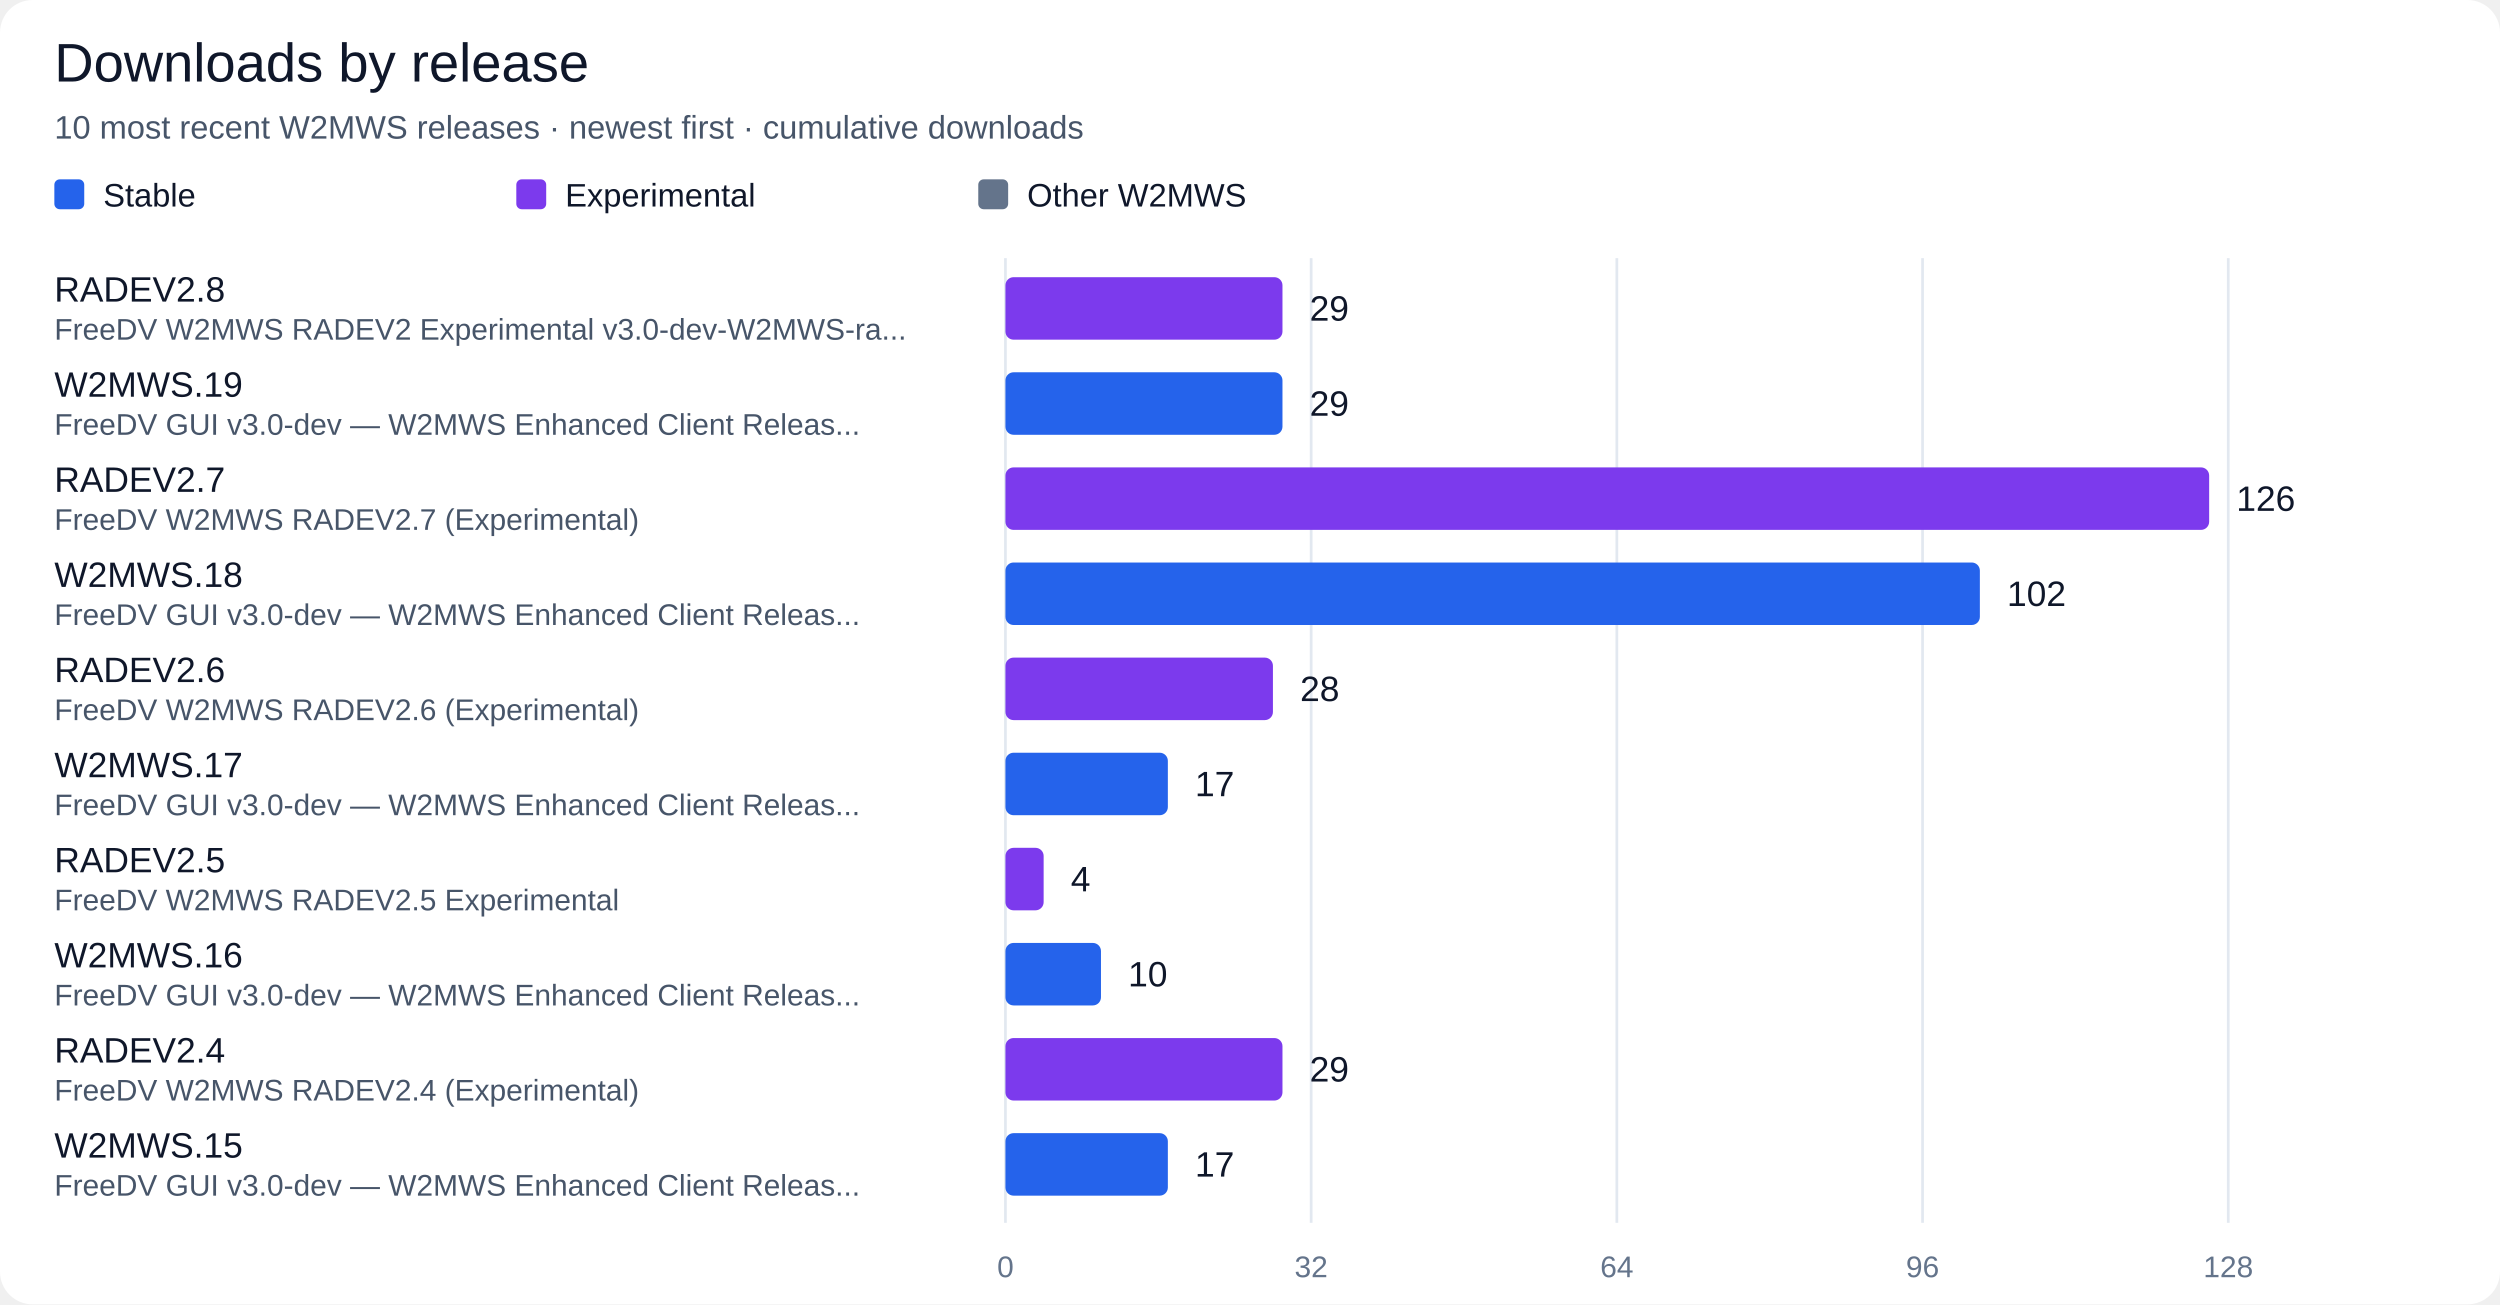
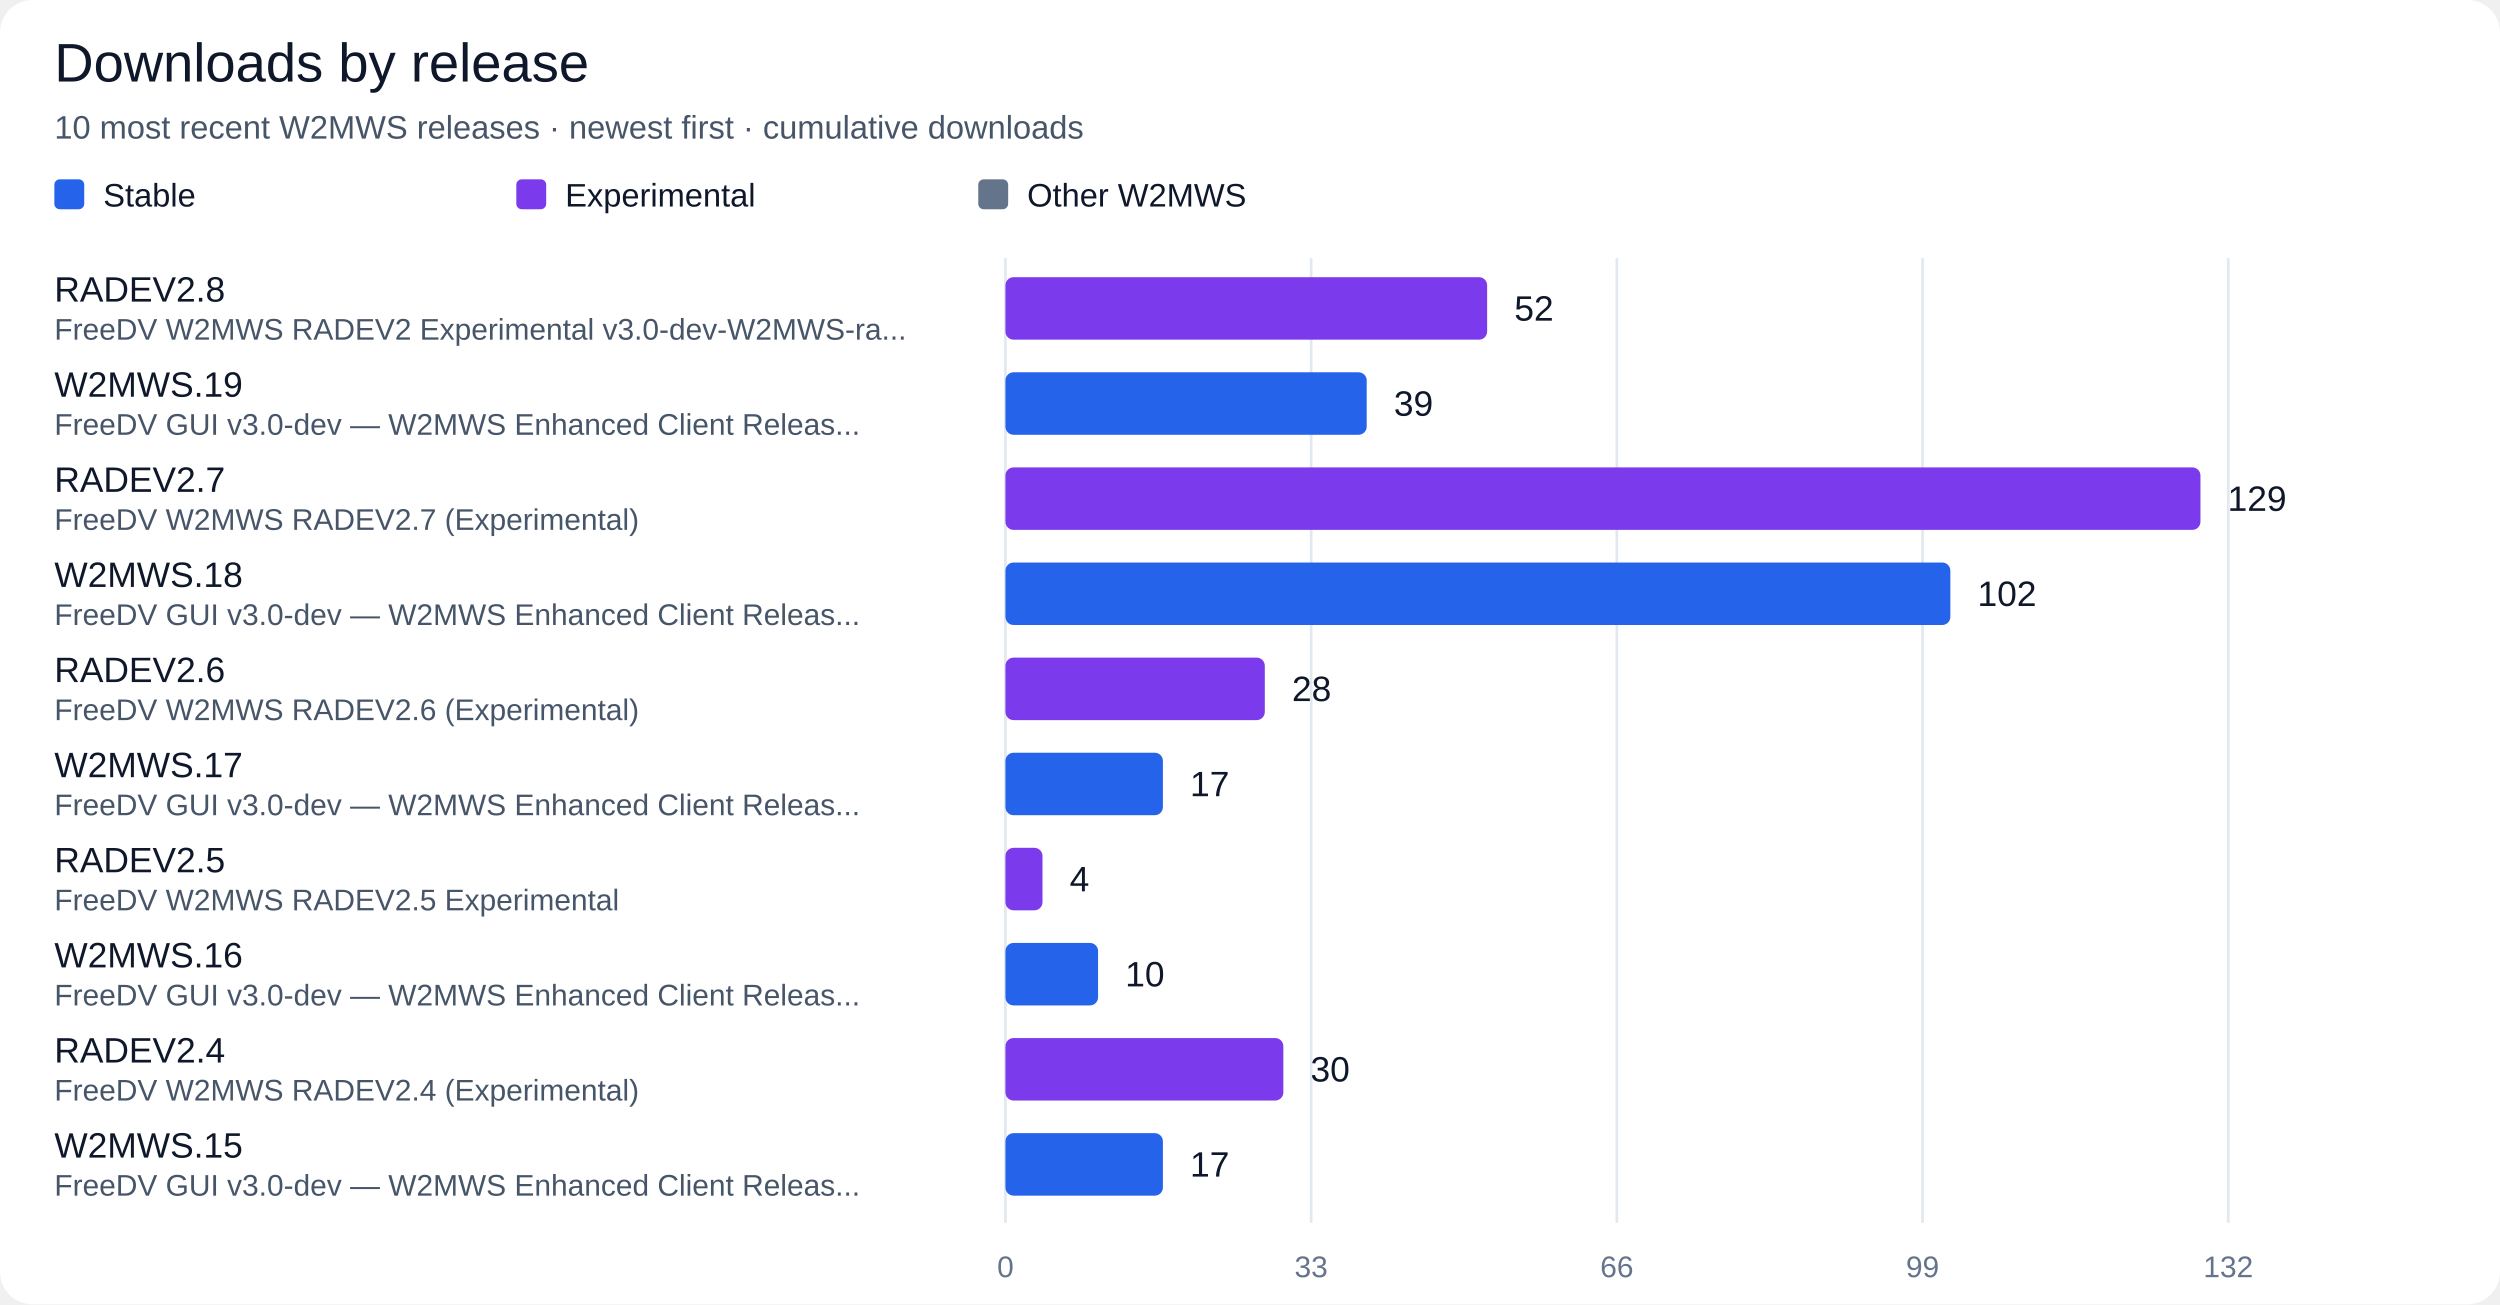
<svg xmlns="http://www.w3.org/2000/svg" width="920" height="480" viewBox="0 0 920 480" role="img" aria-labelledby="title desc">
  <rect width="100%" height="100%" rx="12" fill="#ffffff" />
  <g font-family="Segoe UI, Arial, sans-serif" fill="#0f172a">
    <text x="20" y="30" font-size="20" fill="#0f172a" text-anchor="start">Downloads by release</text>
    <text x="20" y="51" font-size="12" fill="#475569" text-anchor="start">10 most recent W2MWS releases · newest first · cumulative downloads</text>
    <rect x="20" y="66" width="11" height="11" rx="2" fill="#2563eb" />
    <text x="38" y="76" font-size="12" fill="#0f172a" text-anchor="start">Stable</text>
    <rect x="190" y="66" width="11" height="11" rx="2" fill="#7c3aed" />
    <text x="208" y="76" font-size="12" fill="#0f172a" text-anchor="start">Experimental</text>
    <rect x="360" y="66" width="11" height="11" rx="2" fill="#64748b" />
    <text x="378" y="76" font-size="12" fill="#0f172a" text-anchor="start">Other W2MWS</text>
    <path d="M 370.0 95 V 450" stroke="#e2e8f0" />
    <text x="370.0" y="470" font-size="11" fill="#64748b" text-anchor="middle">0</text>
    <path d="M 482.5 95 V 450" stroke="#e2e8f0" />
-     <text x="482.5" y="470" font-size="11" fill="#64748b" text-anchor="middle">32</text>
+     <text x="482.5" y="470" font-size="11" fill="#64748b" text-anchor="middle">33</text>
    <path d="M 595.0 95 V 450" stroke="#e2e8f0" />
-     <text x="595.0" y="470" font-size="11" fill="#64748b" text-anchor="middle">64</text>
+     <text x="595.0" y="470" font-size="11" fill="#64748b" text-anchor="middle">66</text>
    <path d="M 707.5 95 V 450" stroke="#e2e8f0" />
-     <text x="707.5" y="470" font-size="11" fill="#64748b" text-anchor="middle">96</text>
+     <text x="707.5" y="470" font-size="11" fill="#64748b" text-anchor="middle">99</text>
    <path d="M 820.0 95 V 450" stroke="#e2e8f0" />
-     <text x="820.0" y="470" font-size="11" fill="#64748b" text-anchor="middle">128</text>
+     <text x="820.0" y="470" font-size="11" fill="#64748b" text-anchor="middle">132</text>
    <text x="20" y="111" font-size="13" fill="#0f172a" text-anchor="start">RADEV2.8</text>
    <text x="20" y="125" font-size="11" fill="#475569" text-anchor="start">FreeDV W2MWS RADEV2 Experimental v3.0-dev-W2MWS-ra...</text>
-     <rect x="370" y="102" width="101.95" height="23" rx="3" fill="#7c3aed" />
-     <text x="481.95" y="118" font-size="13" fill="#0f172a" text-anchor="start">29</text>
+     <rect x="370" y="102" width="177.27" height="23" rx="3" fill="#7c3aed" />
+     <text x="557.27" y="118" font-size="13" fill="#0f172a" text-anchor="start">52</text>
    <text x="20" y="146" font-size="13" fill="#0f172a" text-anchor="start">W2MWS.19</text>
    <text x="20" y="160" font-size="11" fill="#475569" text-anchor="start">FreeDV GUI v3.0-dev — W2MWS Enhanced Client Releas...</text>
-     <rect x="370" y="137" width="101.95" height="23" rx="3" fill="#2563eb" />
-     <text x="481.95" y="153" font-size="13" fill="#0f172a" text-anchor="start">29</text>
+     <rect x="370" y="137" width="132.95" height="23" rx="3" fill="#2563eb" />
+     <text x="512.95" y="153" font-size="13" fill="#0f172a" text-anchor="start">39</text>
    <text x="20" y="181" font-size="13" fill="#0f172a" text-anchor="start">RADEV2.7</text>
    <text x="20" y="195" font-size="11" fill="#475569" text-anchor="start">FreeDV W2MWS RADEV2.7 (Experimental)</text>
-     <rect x="370" y="172" width="442.97" height="23" rx="3" fill="#7c3aed" />
-     <text x="822.97" y="188" font-size="13" fill="#0f172a" text-anchor="start">126</text>
+     <rect x="370" y="172" width="439.77" height="23" rx="3" fill="#7c3aed" />
+     <text x="819.77" y="188" font-size="13" fill="#0f172a" text-anchor="start">129</text>
    <text x="20" y="216" font-size="13" fill="#0f172a" text-anchor="start">W2MWS.18</text>
    <text x="20" y="230" font-size="11" fill="#475569" text-anchor="start">FreeDV GUI v3.0-dev — W2MWS Enhanced Client Releas...</text>
-     <rect x="370" y="207" width="358.59" height="23" rx="3" fill="#2563eb" />
-     <text x="738.59" y="223" font-size="13" fill="#0f172a" text-anchor="start">102</text>
+     <rect x="370" y="207" width="347.73" height="23" rx="3" fill="#2563eb" />
+     <text x="727.73" y="223" font-size="13" fill="#0f172a" text-anchor="start">102</text>
    <text x="20" y="251" font-size="13" fill="#0f172a" text-anchor="start">RADEV2.6</text>
    <text x="20" y="265" font-size="11" fill="#475569" text-anchor="start">FreeDV W2MWS RADEV2.6 (Experimental)</text>
-     <rect x="370" y="242" width="98.44" height="23" rx="3" fill="#7c3aed" />
-     <text x="478.44" y="258" font-size="13" fill="#0f172a" text-anchor="start">28</text>
+     <rect x="370" y="242" width="95.45" height="23" rx="3" fill="#7c3aed" />
+     <text x="475.45" y="258" font-size="13" fill="#0f172a" text-anchor="start">28</text>
    <text x="20" y="286" font-size="13" fill="#0f172a" text-anchor="start">W2MWS.17</text>
    <text x="20" y="300" font-size="11" fill="#475569" text-anchor="start">FreeDV GUI v3.0-dev — W2MWS Enhanced Client Releas...</text>
-     <rect x="370" y="277" width="59.77" height="23" rx="3" fill="#2563eb" />
-     <text x="439.77" y="293" font-size="13" fill="#0f172a" text-anchor="start">17</text>
+     <rect x="370" y="277" width="57.95" height="23" rx="3" fill="#2563eb" />
+     <text x="437.95" y="293" font-size="13" fill="#0f172a" text-anchor="start">17</text>
    <text x="20" y="321" font-size="13" fill="#0f172a" text-anchor="start">RADEV2.5</text>
    <text x="20" y="335" font-size="11" fill="#475569" text-anchor="start">FreeDV W2MWS RADEV2.5 Experimental</text>
-     <rect x="370" y="312" width="14.06" height="23" rx="3" fill="#7c3aed" />
-     <text x="394.06" y="328" font-size="13" fill="#0f172a" text-anchor="start">4</text>
+     <rect x="370" y="312" width="13.64" height="23" rx="3" fill="#7c3aed" />
+     <text x="393.64" y="328" font-size="13" fill="#0f172a" text-anchor="start">4</text>
    <text x="20" y="356" font-size="13" fill="#0f172a" text-anchor="start">W2MWS.16</text>
    <text x="20" y="370" font-size="11" fill="#475569" text-anchor="start">FreeDV GUI v3.0-dev — W2MWS Enhanced Client Releas...</text>
-     <rect x="370" y="347" width="35.16" height="23" rx="3" fill="#2563eb" />
-     <text x="415.16" y="363" font-size="13" fill="#0f172a" text-anchor="start">10</text>
+     <rect x="370" y="347" width="34.09" height="23" rx="3" fill="#2563eb" />
+     <text x="414.09" y="363" font-size="13" fill="#0f172a" text-anchor="start">10</text>
    <text x="20" y="391" font-size="13" fill="#0f172a" text-anchor="start">RADEV2.4</text>
    <text x="20" y="405" font-size="11" fill="#475569" text-anchor="start">FreeDV W2MWS RADEV2.4 (Experimental)</text>
-     <rect x="370" y="382" width="101.95" height="23" rx="3" fill="#7c3aed" />
-     <text x="481.95" y="398" font-size="13" fill="#0f172a" text-anchor="start">29</text>
+     <rect x="370" y="382" width="102.27" height="23" rx="3" fill="#7c3aed" />
+     <text x="482.27" y="398" font-size="13" fill="#0f172a" text-anchor="start">30</text>
    <text x="20" y="426" font-size="13" fill="#0f172a" text-anchor="start">W2MWS.15</text>
    <text x="20" y="440" font-size="11" fill="#475569" text-anchor="start">FreeDV GUI v3.0-dev — W2MWS Enhanced Client Releas...</text>
-     <rect x="370" y="417" width="59.77" height="23" rx="3" fill="#2563eb" />
-     <text x="439.77" y="433" font-size="13" fill="#0f172a" text-anchor="start">17</text>
+     <rect x="370" y="417" width="57.95" height="23" rx="3" fill="#2563eb" />
+     <text x="437.95" y="433" font-size="13" fill="#0f172a" text-anchor="start">17</text>
  </g>
</svg>
